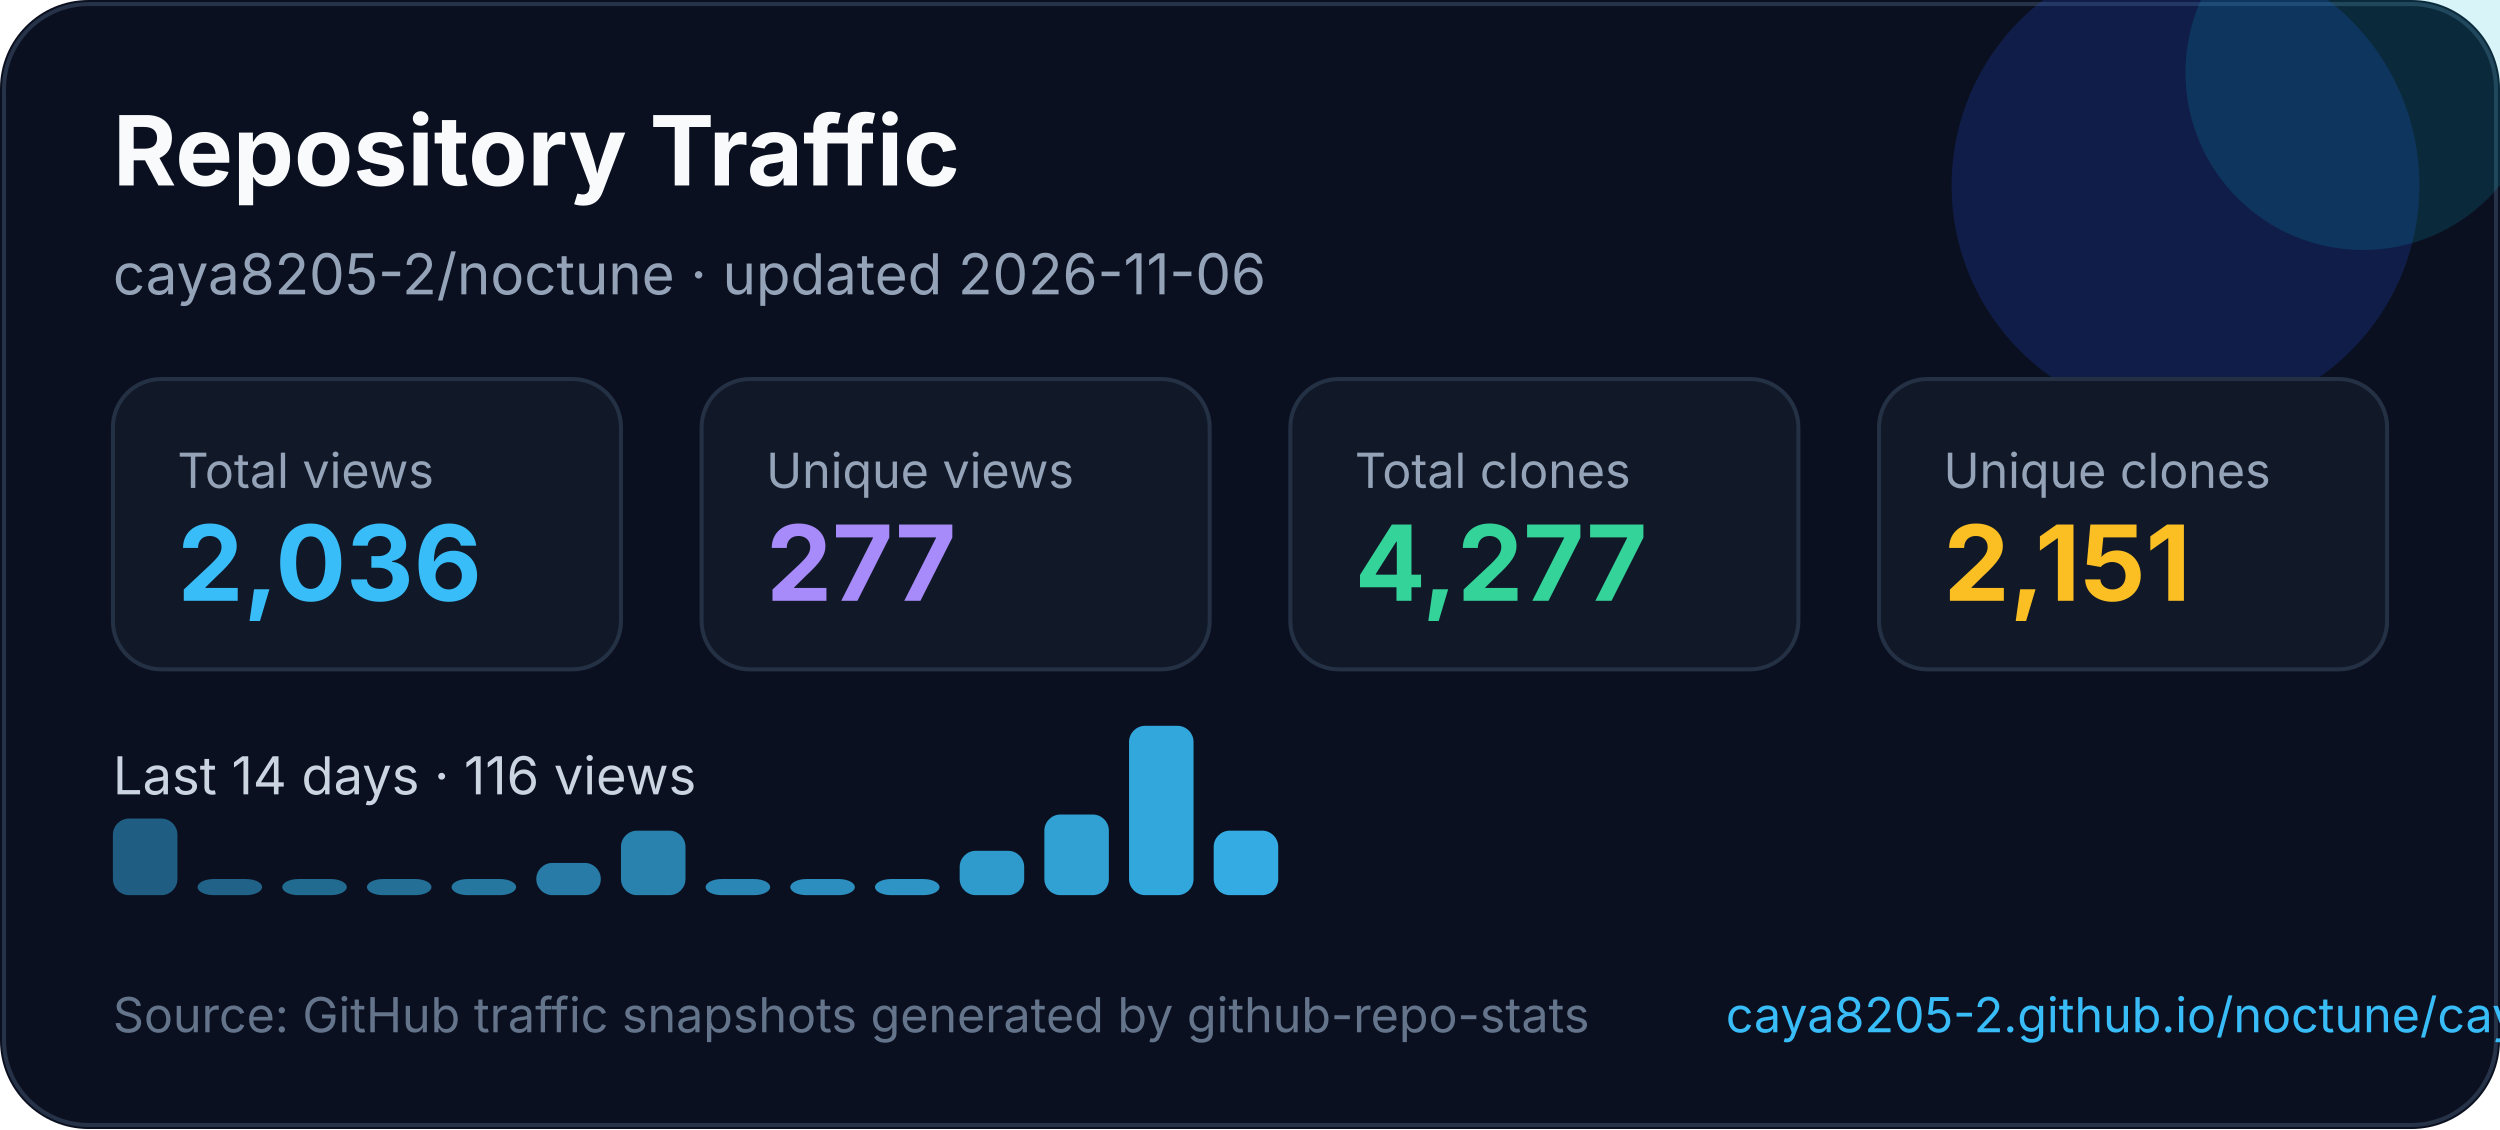
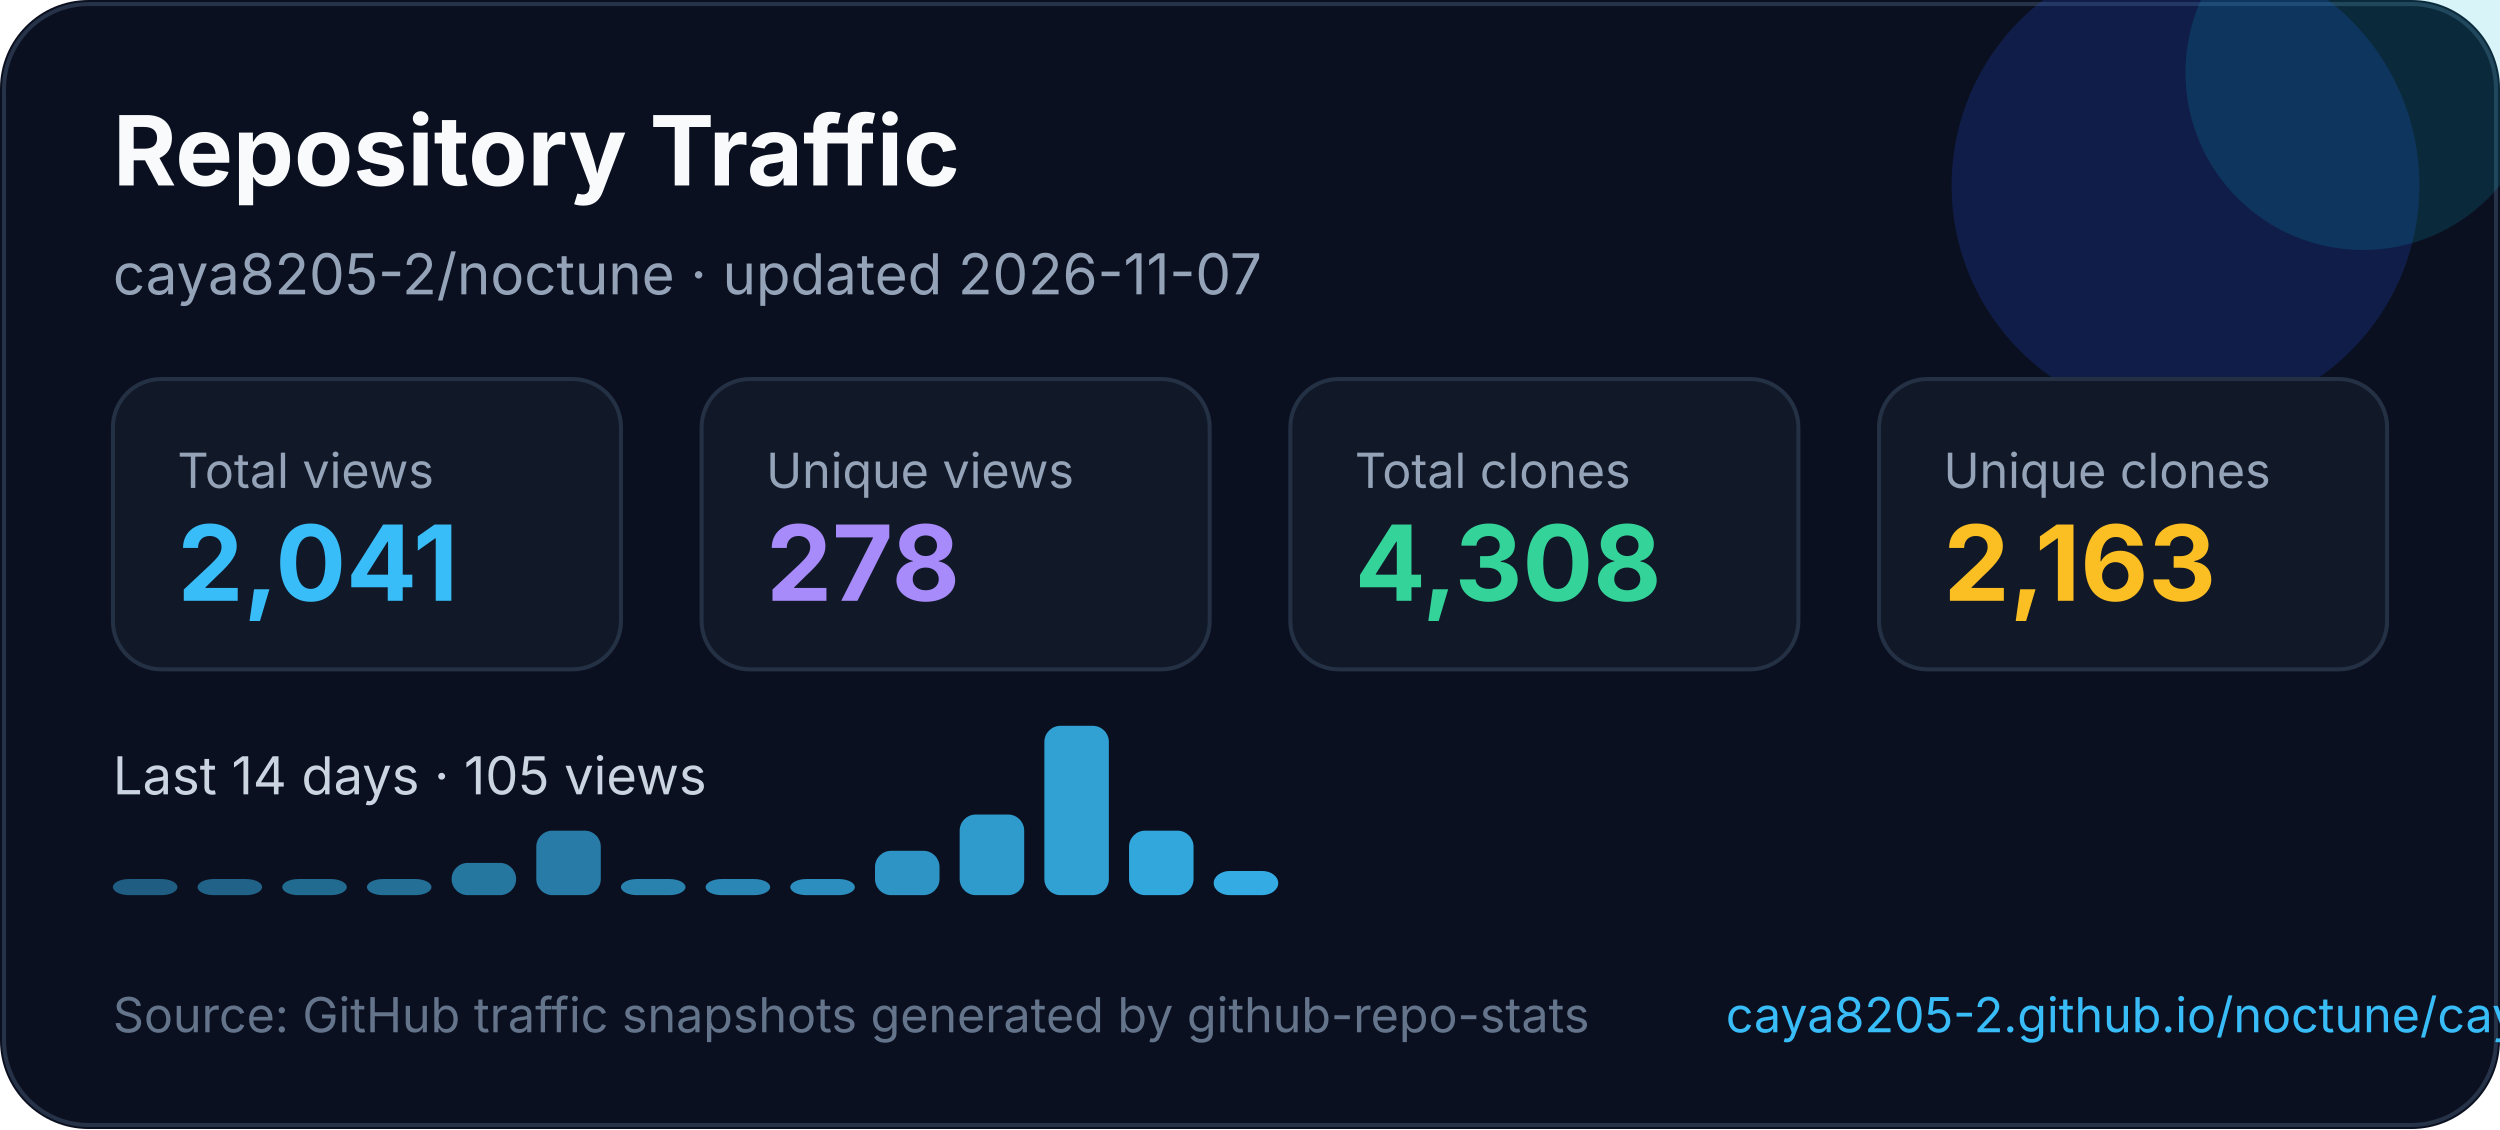
<svg xmlns="http://www.w3.org/2000/svg" width="620" height="280" viewBox="0 0 620 280" fill="none" role="img" aria-labelledby="title desc">
  <style>
    text { font-family: Inter, Segoe UI, Arial, sans-serif; }
  </style>
  <rect width="620" height="280" rx="22" fill="#0B1020" />
  <rect x="1" y="1" width="618" height="278" rx="21" stroke="#263247" />
  <circle cx="542" cy="46" r="58" fill="#1D4ED8" opacity="0.22" />
  <circle cx="586" cy="18" r="44" fill="#06B6D4" opacity="0.16" />
  <text x="28" y="46" fill="#F8FAFC" font-size="24" font-weight="700">Repository Traffic</text>
-   <text x="28" y="73" fill="#94A3B8" font-size="14">caya8205-2/noctune · updated 2026-11-06</text>
+   <text x="28" y="73" fill="#94A3B8" font-size="14">caya8205-2/noctune · updated 2026-11-07</text>
  <g transform="translate(28 94)">
    <rect width="126" height="72" rx="12" fill="#111827" stroke="#243044" />
    <text x="16" y="27" fill="#94a3b8" font-size="12">Total views</text>
-     <text x="16" y="55" fill="#38BDF8" font-size="26" font-weight="700">2,036</text>
+     <text x="16" y="55" fill="#38BDF8" font-size="26" font-weight="700">2,041</text>
  </g>
  <g transform="translate(174 94)">
    <rect width="126" height="72" rx="12" fill="#111827" stroke="#243044" />
    <text x="16" y="27" fill="#94a3b8" font-size="12">Unique views</text>
-     <text x="16" y="55" fill="#A78BFA" font-size="26" font-weight="700">277</text>
+     <text x="16" y="55" fill="#A78BFA" font-size="26" font-weight="700">278</text>
  </g>
  <g transform="translate(320 94)">
    <rect width="126" height="72" rx="12" fill="#111827" stroke="#243044" />
    <text x="16" y="27" fill="#94a3b8" font-size="12">Total clones</text>
-     <text x="16" y="55" fill="#34D399" font-size="26" font-weight="700">4,277</text>
+     <text x="16" y="55" fill="#34D399" font-size="26" font-weight="700">4,308</text>
  </g>
  <g transform="translate(466 94)">
    <rect width="126" height="72" rx="12" fill="#111827" stroke="#243044" />
    <text x="16" y="27" fill="#94a3b8" font-size="12">Unique clones</text>
-     <text x="16" y="55" fill="#FBBF24" font-size="26" font-weight="700">2,151</text>
+     <text x="16" y="55" fill="#FBBF24" font-size="26" font-weight="700">2,163</text>
  </g>
  <g transform="translate(0 0)">
-     <text x="28" y="197" fill="#CBD5E1" font-size="13">Last 14 days · 116 views</text>
-     <rect x="28" y="203" width="16" height="19" rx="4" fill="#38bdf8" opacity="0.45" />
+     <text x="28" y="197" fill="#CBD5E1" font-size="13">Last 14 days · 105 views</text>
+     <rect x="28" y="218" width="16" height="4" rx="4" fill="#38bdf8" opacity="0.45" />
    <rect x="49" y="218" width="16" height="4" rx="4" fill="#38bdf8" opacity="0.48" />
    <rect x="70" y="218" width="16" height="4" rx="4" fill="#38bdf8" opacity="0.52" />
    <rect x="91" y="218" width="16" height="4" rx="4" fill="#38bdf8" opacity="0.55" />
-     <rect x="112" y="218" width="16" height="4" rx="4" fill="#38bdf8" opacity="0.59" />
-     <rect x="133" y="214" width="16" height="8" rx="4" fill="#38bdf8" opacity="0.62" />
-     <rect x="154" y="206" width="16" height="16" rx="4" fill="#38bdf8" opacity="0.66" />
+     <rect x="112" y="214" width="16" height="8" rx="4" fill="#38bdf8" opacity="0.59" />
+     <rect x="133" y="206" width="16" height="16" rx="4" fill="#38bdf8" opacity="0.62" />
+     <rect x="154" y="218" width="16" height="4" rx="4" fill="#38bdf8" opacity="0.66" />
    <rect x="175" y="218" width="16" height="4" rx="4" fill="#38bdf8" opacity="0.69" />
    <rect x="196" y="218" width="16" height="4" rx="4" fill="#38bdf8" opacity="0.73" />
-     <rect x="217" y="218" width="16" height="4" rx="4" fill="#38bdf8" opacity="0.76" />
-     <rect x="238" y="211" width="16" height="11" rx="4" fill="#38bdf8" opacity="0.80" />
-     <rect x="259" y="202" width="16" height="20" rx="4" fill="#38bdf8" opacity="0.83" />
-     <rect x="280" y="180" width="16" height="42" rx="4" fill="#38bdf8" opacity="0.87" />
-     <rect x="301" y="206" width="16" height="16" rx="4" fill="#38bdf8" opacity="0.90" />
+     <rect x="217" y="211" width="16" height="11" rx="4" fill="#38bdf8" opacity="0.76" />
+     <rect x="238" y="202" width="16" height="20" rx="4" fill="#38bdf8" opacity="0.80" />
+     <rect x="259" y="180" width="16" height="42" rx="4" fill="#38bdf8" opacity="0.83" />
+     <rect x="280" y="206" width="16" height="16" rx="4" fill="#38bdf8" opacity="0.87" />
+     <rect x="301" y="216" width="16" height="6" rx="4" fill="#38bdf8" opacity="0.90" />
  </g>
  <text x="28" y="256" fill="#64748B" font-size="12">Source: GitHub traffic snapshots generated by github-repo-stats</text>
  <text x="428" y="256" fill="#38BDF8" font-size="12">caya8205-2.github.io/noctune/caya8205-2/noctune/latest-report/report.html</text>
</svg>
